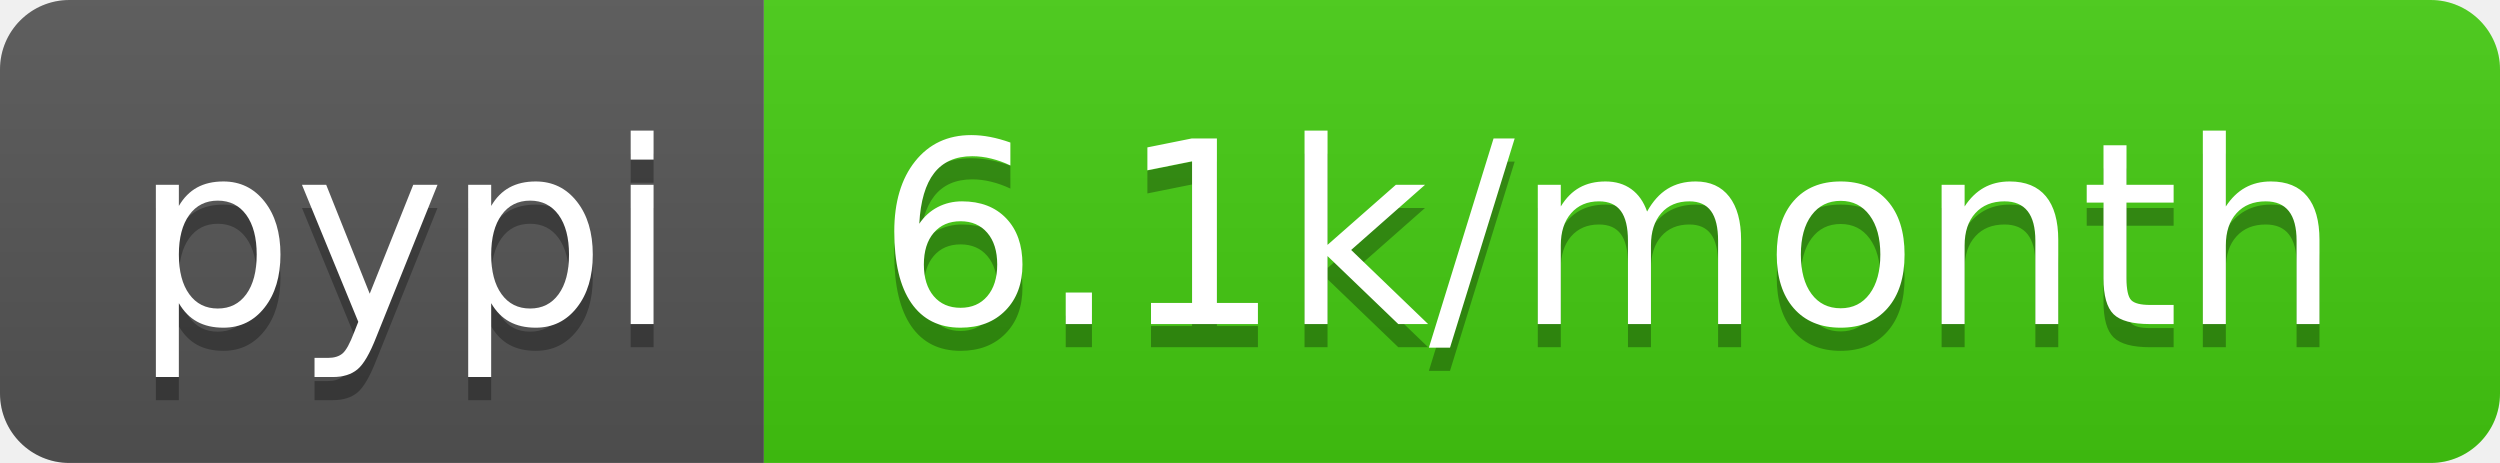
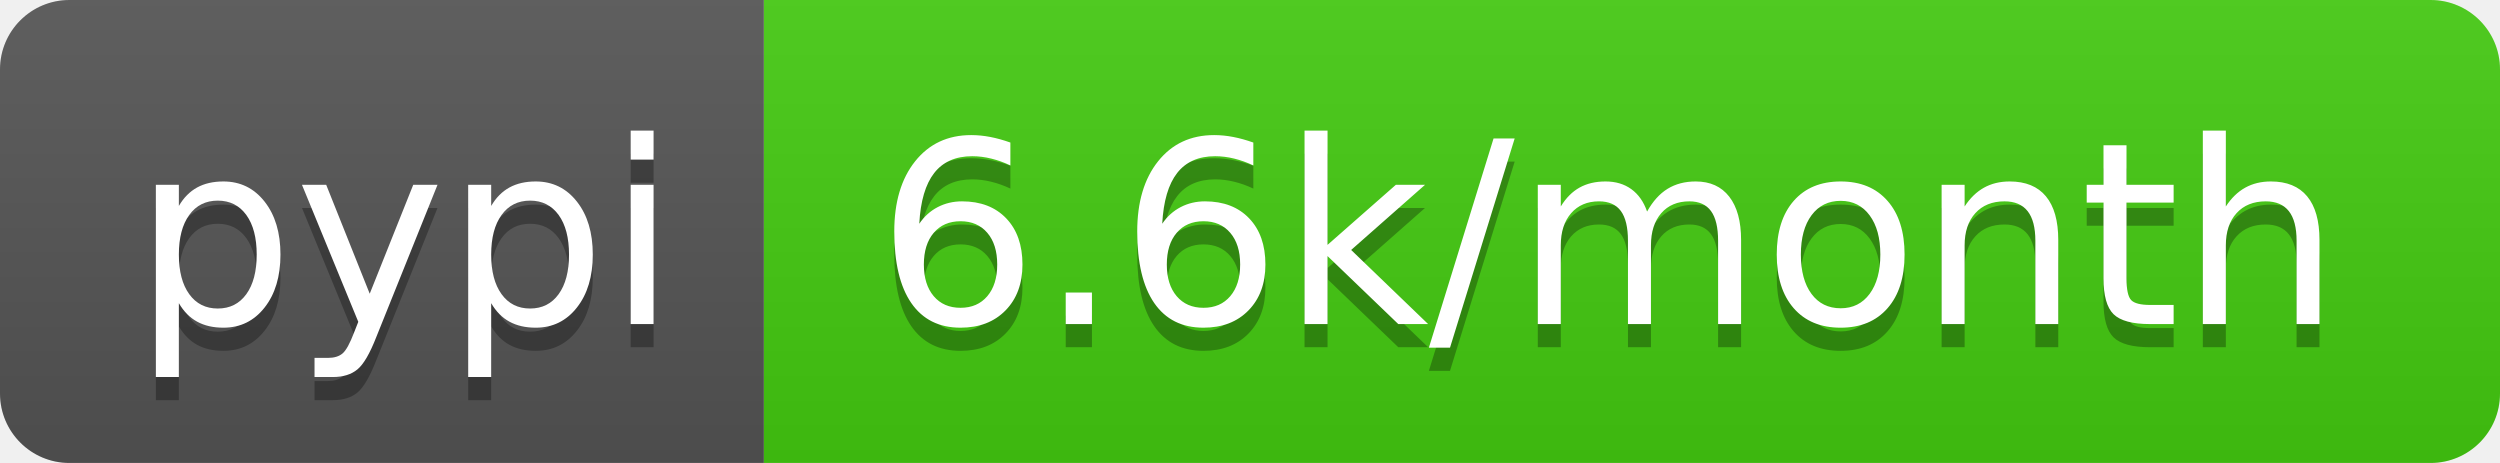
<svg xmlns="http://www.w3.org/2000/svg" width="108" height="20">
  <linearGradient id="b" x2="0" y2="100%">
    <stop offset="0" stop-color="#bbb" stop-opacity=".1" />
    <stop offset="1" stop-opacity=".1" />
  </linearGradient>
  <clipPath id="a">
    <rect width="108" height="20" rx="3" fill="#fff" />
  </clipPath>
  <g clip-path="url(#a)">
    <path fill="#555" d="M0 0h33v20H0z" />
    <path fill="#4c1" d="M33 0h75v20H33z" />
    <path fill="url(#b)" d="M0 0h108v20H0z" />
  </g>
  <g fill="#fff" text-anchor="middle" font-family="DejaVu Sans,Verdana,Geneva,sans-serif" font-size="110">
    <text x="175" y="150" fill="#010101" fill-opacity=".3" transform="scale(.1)" textLength="230">pypi</text>
    <text x="175" y="140" transform="scale(.1)" textLength="230">pypi</text>
-     <text x="695" y="150" fill="#010101" fill-opacity=".3" transform="scale(.1)" textLength="650">6.1k/month</text>
-     <text x="695" y="140" transform="scale(.1)" textLength="650">6.1k/month</text>
+     <text x="695" y="150" fill="#010101" fill-opacity=".3" transform="scale(.1)" textLength="650">6.6k/month</text>
+     <text x="695" y="140" transform="scale(.1)" textLength="650">6.6k/month</text>
  </g>
</svg>
